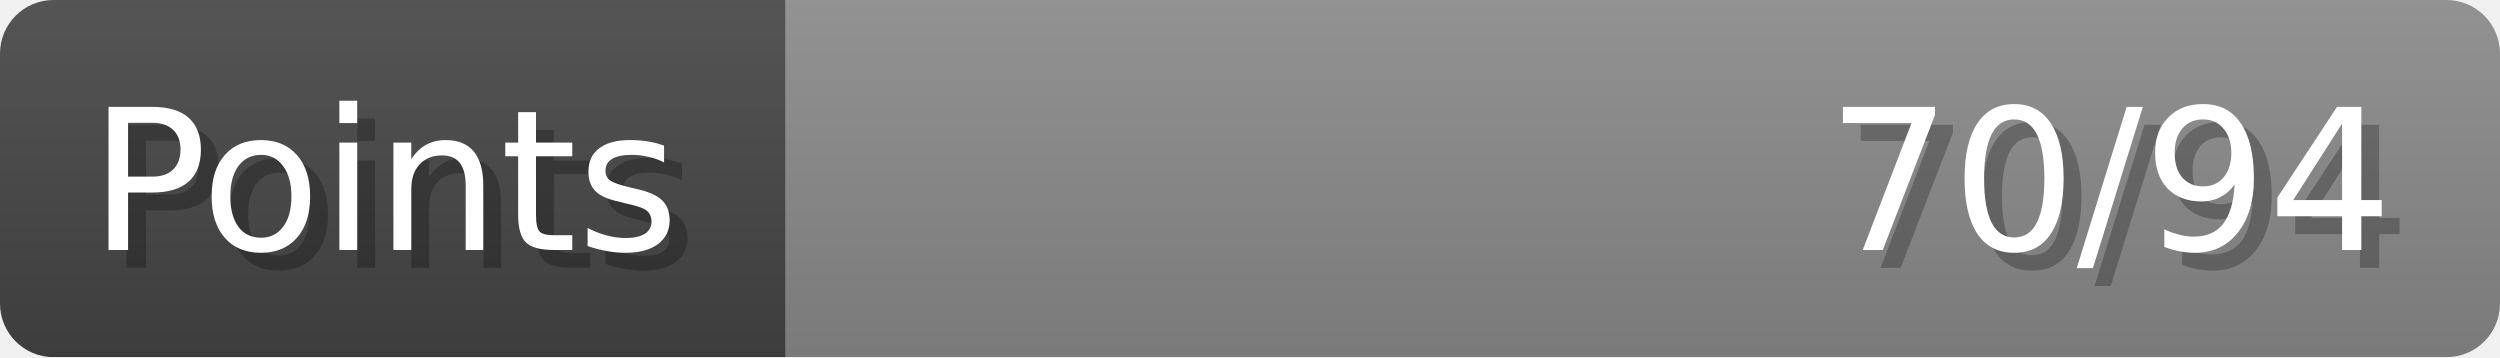
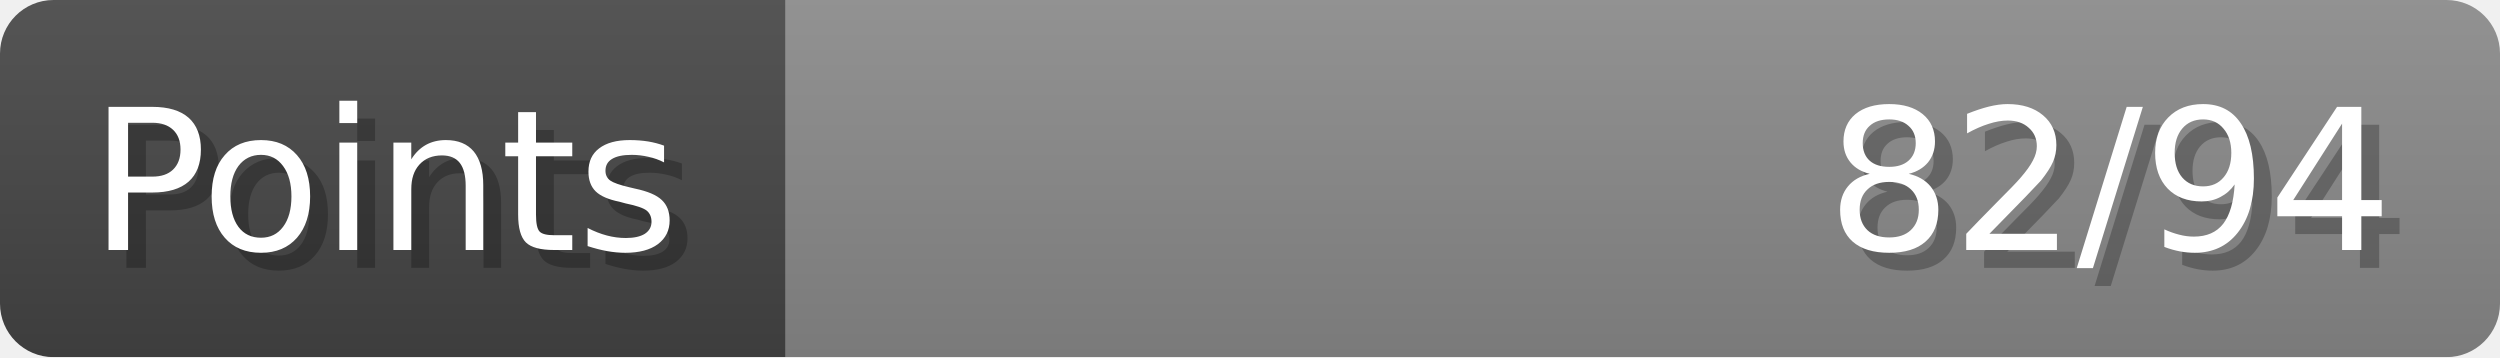
- <svg xmlns="http://www.w3.org/2000/svg" width="140px" height="20px" role="img" aria-label="Points: 70/94">
+ <svg xmlns="http://www.w3.org/2000/svg" width="140px" height="20px" role="img" aria-label="Points: 82/94">
  <linearGradient id="a" x2="0" y2="100%">
    <stop offset="0" stop-opacity=".1" stop-color="#EEE" />
    <stop offset="1" stop-opacity=".1" />
  </linearGradient>
  <mask id="m">
    <rect width="100%" height="100%" rx="3" fill="#FFF" />
  </mask>
  <g mask="url(#m)">
    <rect x="0" y="0" width="44" height="20" fill="#444" />
    <svg x="44" y="0" width="96" height="20">
      <rect width="100%" height="100%" fill="#888888" />
      <rect width="0%" height="100%" fill="#33CC11" transform="">
-         <animate attributeName="width" begin="0.5s" dur="600ms" from="0%" to="74%" repeatCount="1" fill="freeze" calcMode="spline" keyTimes="0; 1" keySplines="0.3, 0.61, 0.355, 1" />
+         <animate attributeName="width" begin="0.5s" dur="600ms" from="0%" to="87%" repeatCount="1" fill="freeze" calcMode="spline" keyTimes="0; 1" keySplines="0.3, 0.61, 0.355, 1" />
      </rect>
    </svg>
    <rect width="140" height="20" fill="url(#a)" />
  </g>
  <g aria-hidden="true" font-size="11" font-family="Verdana, DejaVu Sans, sans-serif" fill="#FFFFFF">
    <text x="6" y="15" fill="#000" opacity="0.25">Points</text>
    <text x="5" y="14">Points</text>
-     <text x="135" y="15" fill="#000" opacity="0.25" text-anchor="end">70/94</text>
-     <text x="134" y="14" text-anchor="end">70/94</text>
+     <text x="135" y="15" fill="#000" opacity="0.25" text-anchor="end">82/94</text>
+     <text x="134" y="14" text-anchor="end">82/94</text>
  </g>
</svg>
